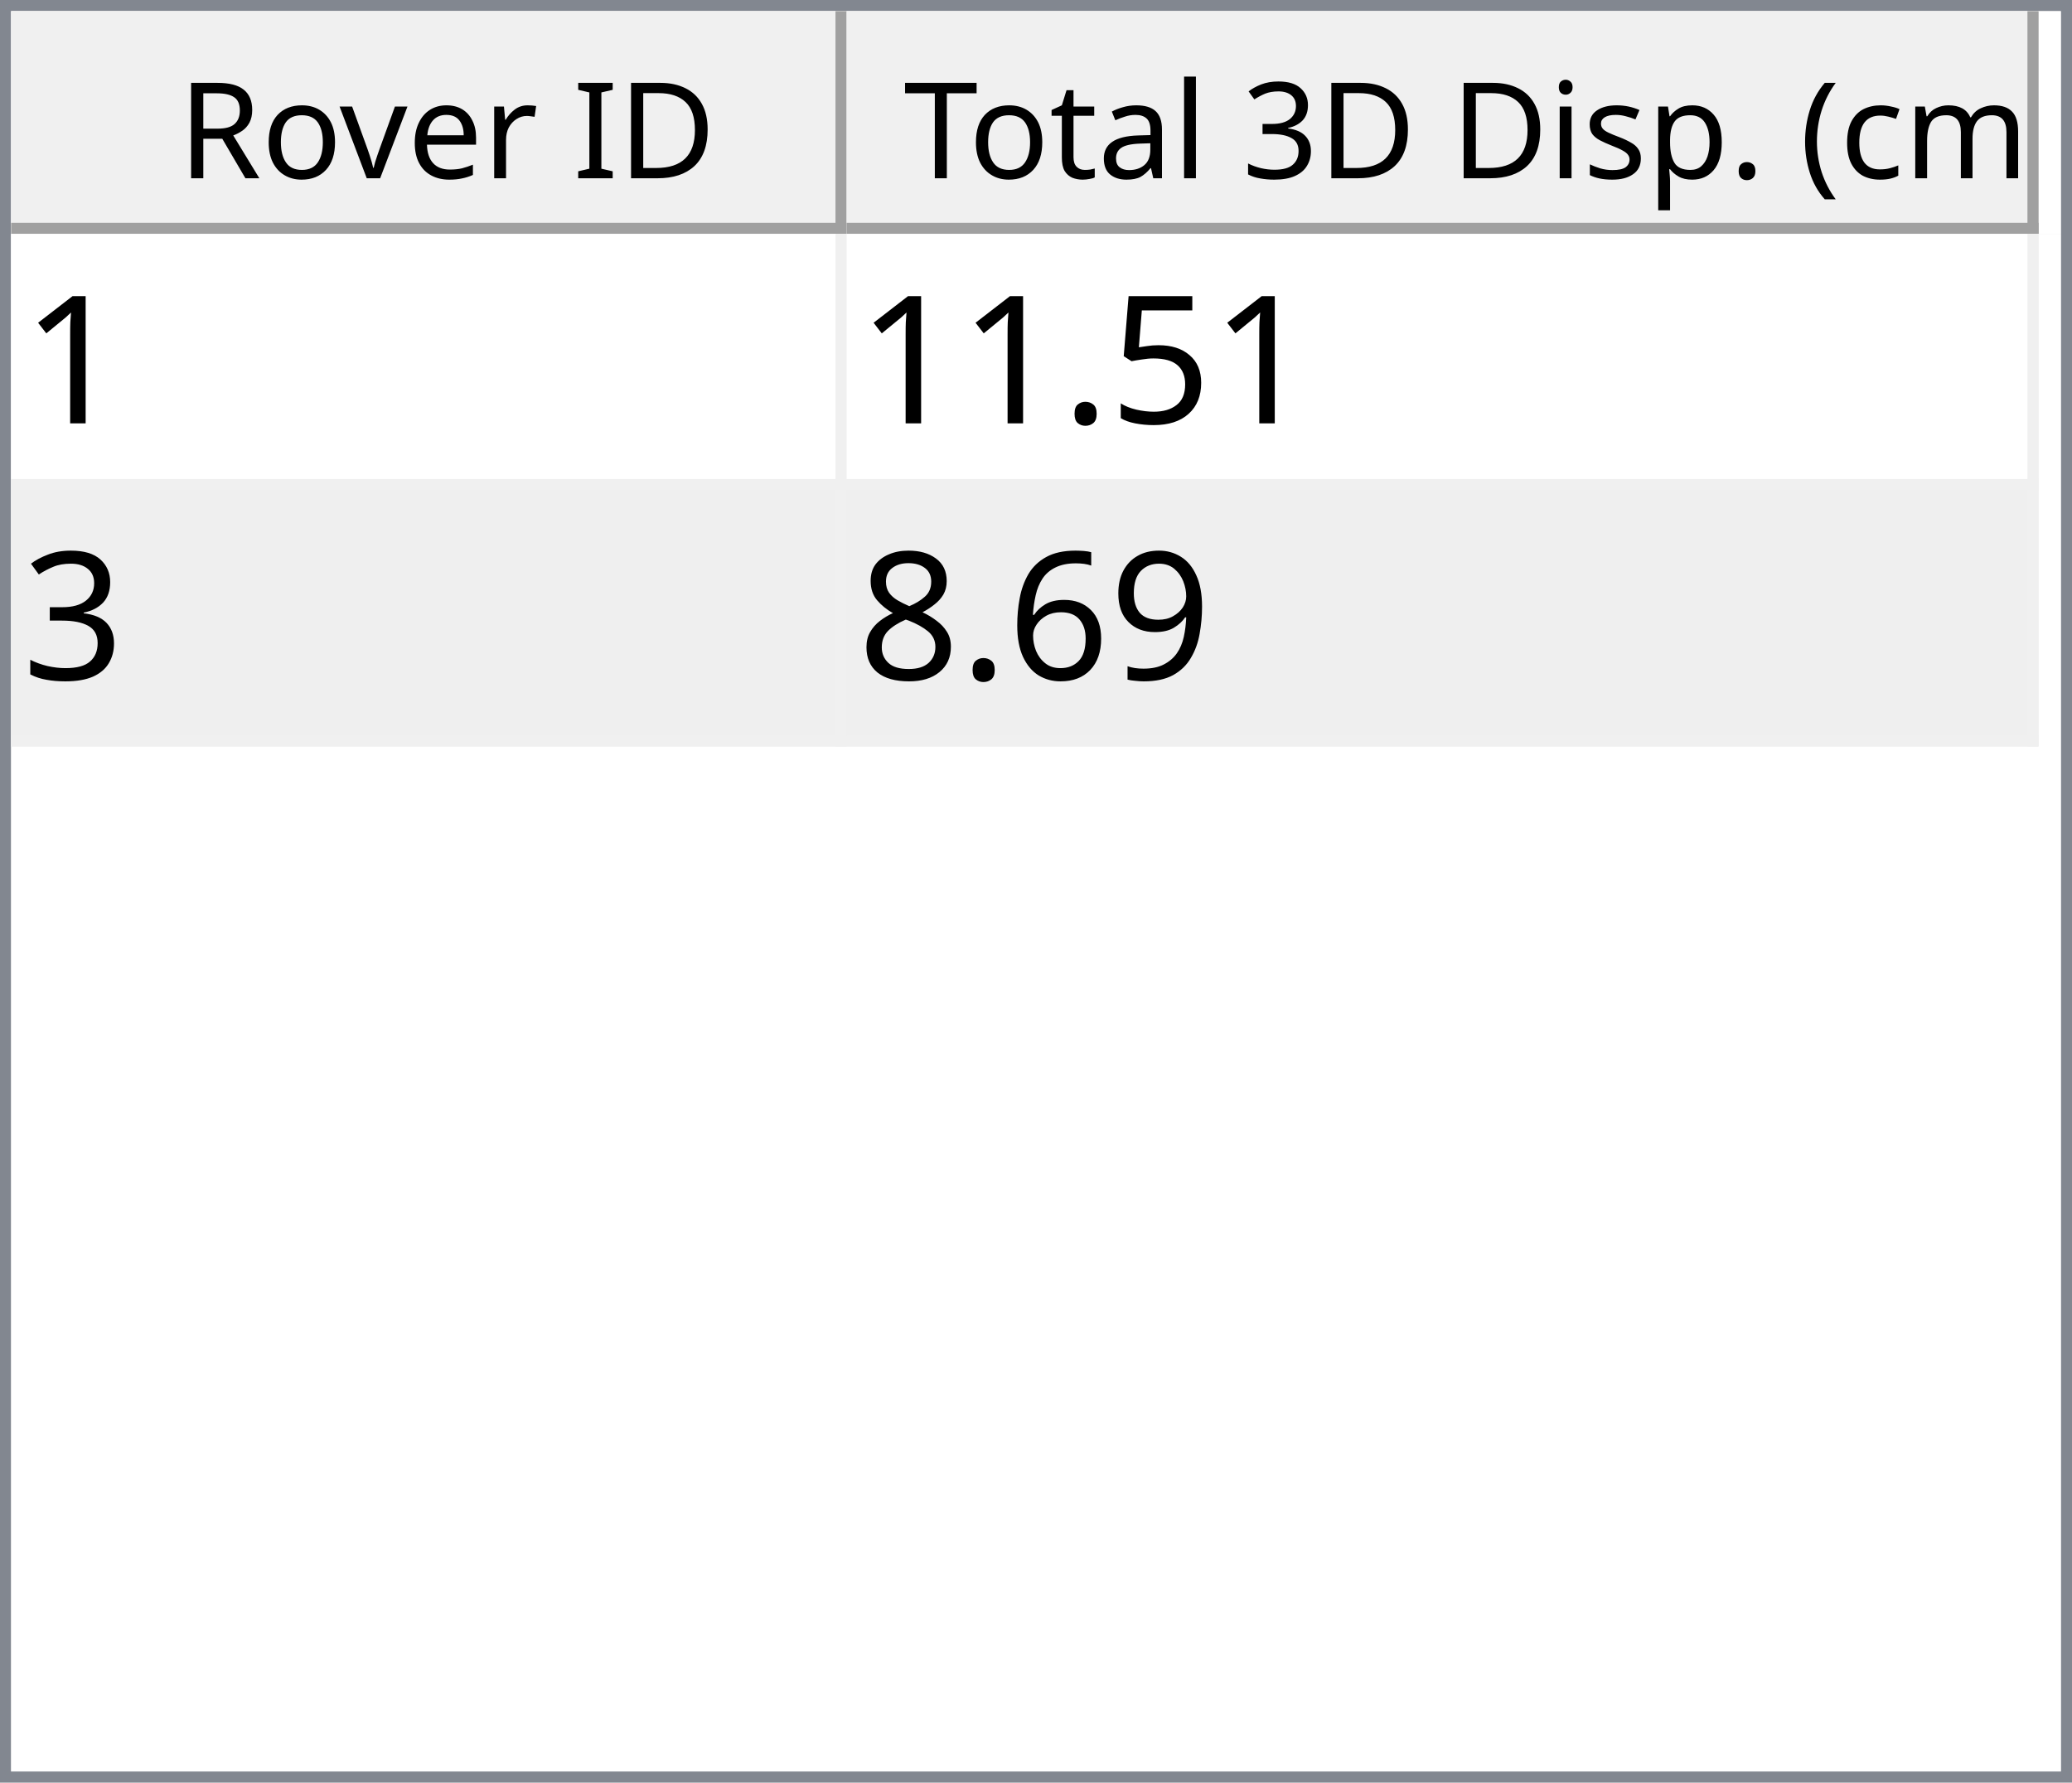
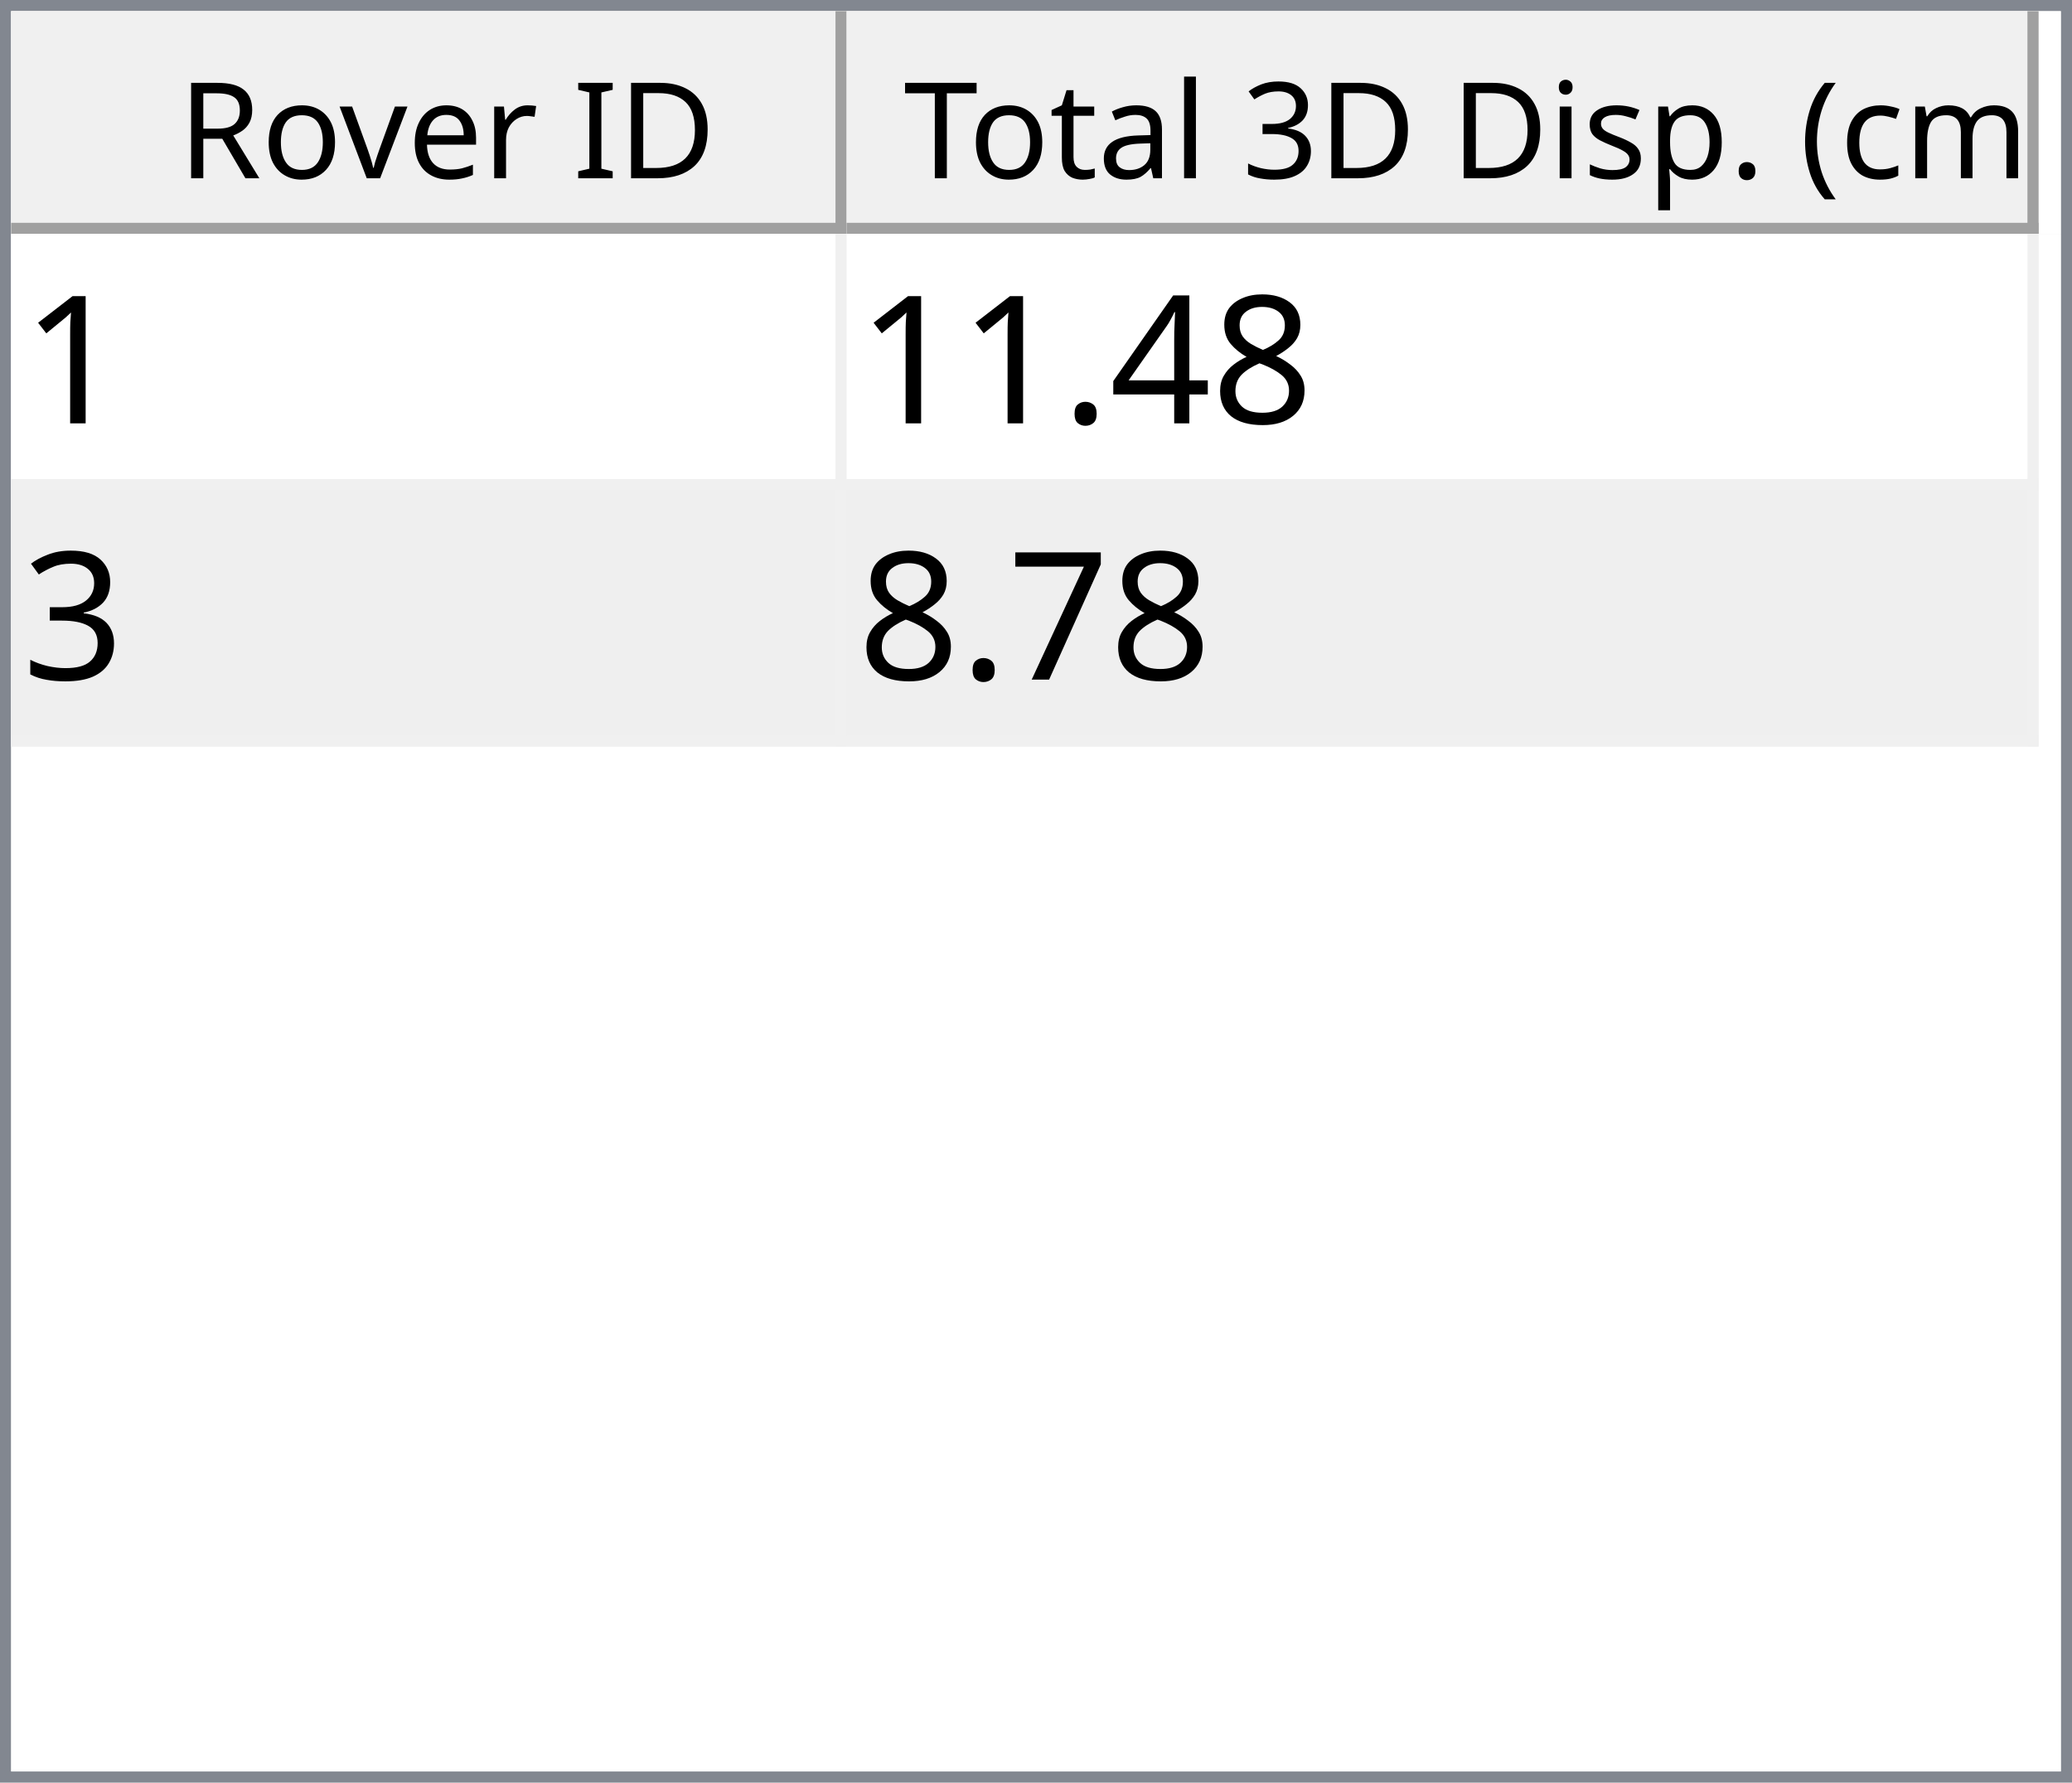
<svg xmlns="http://www.w3.org/2000/svg" style="fill-opacity:1; color-rendering:auto; color-interpolation:auto; text-rendering:auto; stroke:black; stroke-linecap:square; stroke-miterlimit:10; shape-rendering:auto; stroke-opacity:1; fill:black; stroke-dasharray:none; font-weight:normal; stroke-width:1; font-family:'Dialog'; font-style:normal; stroke-linejoin:miter; font-size:12px; stroke-dashoffset:0; image-rendering:auto;" width="186" height="160">
  <defs id="genericDefs" />
  <g>
    <defs id="defs1">
      <clipPath clipPathUnits="userSpaceOnUse" id="clipPath1">
        <path d="M0 0 L186 0 L186 160 L0 160 L0 0 Z" />
      </clipPath>
      <clipPath clipPathUnits="userSpaceOnUse" id="clipPath2">
        <path d="M0 0 L0 160 L186 160 L186 0 Z" />
      </clipPath>
      <clipPath clipPathUnits="userSpaceOnUse" id="clipPath3">
        <path d="M0 0 L0 20 L184 20 L184 0 Z" />
      </clipPath>
      <clipPath clipPathUnits="userSpaceOnUse" id="clipPath4">
        <path d="M0 0 L0 20 L75 20 L75 0 Z" />
      </clipPath>
      <clipPath clipPathUnits="userSpaceOnUse" id="clipPath5">
        <path d="M1 1 L1 19 L74 19 L74 1 Z" />
      </clipPath>
      <clipPath clipPathUnits="userSpaceOnUse" id="clipPath6">
        <path d="M0 0 L0 18 L73 18 L73 0 Z" />
      </clipPath>
      <clipPath clipPathUnits="userSpaceOnUse" id="clipPath7">
        <path d="M-0.5 -0.5 L-0.5 19.5 L74.5 19.5 L74.5 -0.5 Z" />
      </clipPath>
      <clipPath clipPathUnits="userSpaceOnUse" id="clipPath8">
        <path d="M0 0 L0 20 L107 20 L107 0 Z" />
      </clipPath>
      <clipPath clipPathUnits="userSpaceOnUse" id="clipPath9">
        <path d="M1 1 L1 19 L106 19 L106 1 Z" />
      </clipPath>
      <clipPath clipPathUnits="userSpaceOnUse" id="clipPath10">
        <path d="M0 0 L0 18 L105 18 L105 0 Z" />
      </clipPath>
      <clipPath clipPathUnits="userSpaceOnUse" id="clipPath11">
        <path d="M-0.5 -0.5 L-0.5 19.5 L106.5 19.5 L106.5 -0.5 Z" />
      </clipPath>
      <clipPath clipPathUnits="userSpaceOnUse" id="clipPath12">
        <path d="M0 0 L0 138 L184 138 L184 0 Z" />
      </clipPath>
      <clipPath clipPathUnits="userSpaceOnUse" id="clipPath13">
        <path d="M0 0 L0 46 L182 46 L182 0 Z" />
      </clipPath>
      <clipPath clipPathUnits="userSpaceOnUse" id="clipPath14">
        <path d="M-0.5 -0.5 L-0.5 45.5 L181.5 45.5 L181.5 -0.5 Z" />
      </clipPath>
      <clipPath clipPathUnits="userSpaceOnUse" id="clipPath15">
        <path d="M0 0 L0 22 L74 22 L74 0 Z" />
      </clipPath>
      <clipPath clipPathUnits="userSpaceOnUse" id="clipPath16">
        <path d="M0 0 L0 22 L106 22 L106 0 Z" />
      </clipPath>
      <font horiz-adv-x="64.551" id="font1">
        <font-face ascent="107.91" descent="25.098" units-per-em="100" style="font-style:normal; font-family:Segoe UI; font-weight:normal;" />
        <missing-glyph horiz-adv-x="64.551" d="M8.109 0 L8.109 68.266 L56.453 68.266 L56.453 0 L8.109 0 ZM15.328 7.234 L49.219 7.234 L49.219 61.031 L15.328 61.031 L15.328 7.234 Z" />
        <glyph unicode="D" horiz-adv-x="70.117" d="M9.188 0 L9.188 70.016 L28.516 70.016 Q65.531 70.016 65.531 35.891 Q65.531 19.672 55.25 9.836 Q44.969 0 27.734 0 L9.188 0 ZM17.391 62.594 L17.391 7.422 L27.828 7.422 Q41.609 7.422 49.273 14.797 Q56.938 22.172 56.938 35.688 Q56.938 62.594 28.328 62.594 L17.391 62.594 Z" />
        <glyph unicode="I" horiz-adv-x="26.611" d="M17.391 0 L9.188 0 L9.188 70.016 L17.391 70.016 L17.391 0 Z" />
        <glyph unicode=" " horiz-adv-x="27.393" d="" />
        <glyph unicode="r" horiz-adv-x="34.766" d="M34.188 41.891 Q32.078 43.5 28.125 43.5 Q23 43.5 19.555 38.672 Q16.109 33.844 16.109 25.484 L16.109 0 L8.109 0 L8.109 50 L16.109 50 L16.109 39.703 L16.312 39.703 Q18.016 44.969 21.531 47.922 Q25.047 50.875 29.391 50.875 Q32.516 50.875 34.188 50.203 L34.188 41.891 Z" />
        <glyph unicode="e" horiz-adv-x="52.295" d="M48.297 23 L12.984 23 Q13.188 14.656 17.484 10.109 Q21.781 5.562 29.297 5.562 Q37.75 5.562 44.828 11.141 L44.828 3.609 Q38.234 -1.172 27.391 -1.172 Q16.797 -1.172 10.742 5.641 Q4.688 12.453 4.688 24.812 Q4.688 36.469 11.305 43.82 Q17.922 51.172 27.734 51.172 Q37.547 51.172 42.922 44.828 Q48.297 38.484 48.297 27.203 L48.297 23 ZM40.094 29.781 Q40.047 36.719 36.75 40.578 Q33.453 44.438 27.594 44.438 Q21.922 44.438 17.969 40.383 Q14.016 36.328 13.094 29.781 L40.094 29.781 Z" />
        <glyph unicode="v" horiz-adv-x="47.9" d="M47.406 50 L27.484 0 L19.625 0 L0.688 50 L9.469 50 L22.172 13.672 Q23.578 9.672 23.922 6.688 L24.125 6.688 Q24.609 10.453 25.688 13.484 L38.969 50 L47.406 50 Z" />
        <glyph unicode="o" horiz-adv-x="58.594" d="M29 -1.172 Q17.922 -1.172 11.305 5.836 Q4.688 12.844 4.688 24.422 Q4.688 37.016 11.57 44.094 Q18.453 51.172 30.172 51.172 Q41.359 51.172 47.633 44.289 Q53.906 37.406 53.906 25.203 Q53.906 13.234 47.141 6.031 Q40.375 -1.172 29 -1.172 ZM29.594 44.438 Q21.875 44.438 17.383 39.188 Q12.891 33.938 12.891 24.703 Q12.891 15.828 17.43 10.695 Q21.969 5.562 29.594 5.562 Q37.359 5.562 41.531 10.594 Q45.703 15.625 45.703 24.906 Q45.703 34.281 41.531 39.359 Q37.359 44.438 29.594 44.438 Z" />
        <glyph unicode="R" horiz-adv-x="59.814" d="M59.375 0 L49.609 0 L37.891 19.625 Q36.281 22.359 34.766 24.289 Q33.25 26.219 31.664 27.438 Q30.078 28.656 28.25 29.219 Q26.422 29.781 24.125 29.781 L17.391 29.781 L17.391 0 L9.188 0 L9.188 70.016 L30.078 70.016 Q34.672 70.016 38.555 68.867 Q42.438 67.719 45.289 65.375 Q48.141 63.031 49.758 59.547 Q51.375 56.062 51.375 51.375 Q51.375 47.703 50.273 44.656 Q49.172 41.609 47.148 39.211 Q45.125 36.812 42.266 35.133 Q39.406 33.453 35.844 32.516 L35.844 32.328 Q37.594 31.547 38.891 30.547 Q40.188 29.547 41.359 28.18 Q42.531 26.812 43.68 25.078 Q44.828 23.344 46.234 21.047 L59.375 0 ZM17.391 62.594 L17.391 37.203 L28.516 37.203 Q31.594 37.203 34.203 38.133 Q36.812 39.062 38.719 40.797 Q40.625 42.531 41.703 45.047 Q42.781 47.562 42.781 50.688 Q42.781 56.297 39.141 59.445 Q35.5 62.594 28.609 62.594 L17.391 62.594 Z" />
        <glyph unicode=")" horiz-adv-x="30.176" d="M8.297 -15.922 L1.172 -15.922 Q16.406 2.344 16.406 26.812 Q16.406 51.469 1.078 70.016 L8.297 70.016 Q23.531 52.156 23.531 26.703 Q23.531 1.375 8.297 -15.922 Z" />
        <glyph unicode="m" horiz-adv-x="86.133" d="M79.109 0 L71.094 0 L71.094 28.719 Q71.094 37.016 68.531 40.727 Q65.969 44.438 59.906 44.438 Q54.781 44.438 51.195 39.75 Q47.609 35.062 47.609 28.516 L47.609 0 L39.594 0 L39.594 29.688 Q39.594 44.438 28.219 44.438 Q22.953 44.438 19.531 40.016 Q16.109 35.594 16.109 28.516 L16.109 0 L8.109 0 L8.109 50 L16.109 50 L16.109 42.094 L16.312 42.094 Q21.625 51.172 31.844 51.172 Q36.969 51.172 40.773 48.312 Q44.578 45.453 46 40.828 Q51.562 51.172 62.594 51.172 Q79.109 51.172 79.109 30.812 L79.109 0 Z" />
        <glyph unicode="c" horiz-adv-x="46.191" d="M42.188 2.297 Q36.422 -1.172 28.516 -1.172 Q17.828 -1.172 11.258 5.789 Q4.688 12.75 4.688 23.828 Q4.688 36.188 11.766 43.68 Q18.844 51.172 30.672 51.172 Q37.25 51.172 42.281 48.734 L42.281 40.531 Q36.719 44.438 30.375 44.438 Q22.703 44.438 17.797 38.945 Q12.891 33.453 12.891 24.516 Q12.891 15.719 17.508 10.641 Q22.125 5.562 29.891 5.562 Q36.422 5.562 42.188 9.906 L42.188 2.297 Z" />
        <glyph unicode="(" horiz-adv-x="30.176" d="M29.109 -15.922 L21.969 -15.922 Q6.844 1.375 6.844 26.703 Q6.844 52.156 21.969 70.016 L29.203 70.016 Q13.875 51.469 13.875 26.812 Q13.875 2.344 29.109 -15.922 Z" />
        <glyph unicode="." horiz-adv-x="21.68" d="M10.891 -1.078 Q8.641 -1.078 7.055 0.539 Q5.469 2.156 5.469 4.391 Q5.469 6.641 7.055 8.273 Q8.641 9.906 10.891 9.906 Q13.188 9.906 14.797 8.273 Q16.406 6.641 16.406 4.391 Q16.406 2.156 14.797 0.539 Q13.188 -1.078 10.891 -1.078 Z" />
        <glyph unicode="p" horiz-adv-x="58.789" d="M16.312 7.234 L16.109 7.234 L16.109 -23 L8.109 -23 L8.109 50 L16.109 50 L16.109 41.219 L16.312 41.219 Q22.219 51.172 33.594 51.172 Q43.266 51.172 48.688 44.461 Q54.109 37.75 54.109 26.469 Q54.109 13.922 48 6.375 Q41.891 -1.172 31.297 -1.172 Q21.578 -1.172 16.312 7.234 ZM16.109 27.391 L16.109 20.406 Q16.109 14.203 20.141 9.883 Q24.172 5.562 30.375 5.562 Q37.641 5.562 41.773 11.133 Q45.906 16.703 45.906 26.609 Q45.906 34.969 42.047 39.703 Q38.188 44.438 31.594 44.438 Q24.609 44.438 20.359 39.578 Q16.109 34.719 16.109 27.391 Z" />
        <glyph unicode="s" horiz-adv-x="42.432" d="M5.078 1.812 L5.078 10.406 Q11.625 5.562 19.484 5.562 Q30.031 5.562 30.031 12.594 Q30.031 14.594 29.125 15.992 Q28.219 17.391 26.68 18.461 Q25.141 19.531 23.07 20.383 Q21 21.234 18.609 22.172 Q15.281 23.484 12.766 24.828 Q10.25 26.172 8.57 27.859 Q6.891 29.547 6.031 31.695 Q5.172 33.844 5.172 36.719 Q5.172 40.234 6.789 42.945 Q8.406 45.656 11.086 47.484 Q13.766 49.312 17.211 50.242 Q20.656 51.172 24.312 51.172 Q30.812 51.172 35.938 48.922 L35.938 40.828 Q30.422 44.438 23.25 44.438 Q21 44.438 19.195 43.922 Q17.391 43.406 16.094 42.477 Q14.797 41.547 14.086 40.258 Q13.375 38.969 13.375 37.406 Q13.375 35.453 14.086 34.133 Q14.797 32.812 16.164 31.789 Q17.531 30.766 19.484 29.938 Q21.438 29.109 23.922 28.125 Q27.25 26.859 29.883 25.516 Q32.516 24.172 34.375 22.484 Q36.234 20.797 37.234 18.602 Q38.234 16.406 38.234 13.375 Q38.234 9.672 36.602 6.938 Q34.969 4.203 32.234 2.398 Q29.5 0.594 25.93 -0.289 Q22.359 -1.172 18.453 -1.172 Q10.75 -1.172 5.078 1.812 Z" />
        <glyph unicode="i" horiz-adv-x="24.219" d="M12.203 62.703 Q10.062 62.703 8.547 64.164 Q7.031 65.625 7.031 67.875 Q7.031 70.125 8.547 71.609 Q10.062 73.094 12.203 73.094 Q14.406 73.094 15.945 71.609 Q17.484 70.125 17.484 67.875 Q17.484 65.719 15.945 64.211 Q14.406 62.703 12.203 62.703 ZM16.109 0 L8.109 0 L8.109 50 L16.109 50 L16.109 0 Z" />
        <glyph unicode="3" horiz-adv-x="53.906" d="M46.531 19.828 Q46.531 15.094 44.75 11.211 Q42.969 7.328 39.719 4.57 Q36.469 1.812 31.93 0.297 Q27.391 -1.219 21.922 -1.219 Q11.922 -1.219 6 2.594 L6 11.188 Q13.094 5.609 22.219 5.609 Q25.875 5.609 28.828 6.539 Q31.781 7.469 33.906 9.227 Q36.031 10.984 37.18 13.477 Q38.328 15.969 38.328 19.094 Q38.328 32.812 18.797 32.812 L12.984 32.812 L12.984 39.594 L18.5 39.594 Q35.797 39.594 35.797 52.484 Q35.797 64.406 22.609 64.406 Q15.188 64.406 8.688 59.422 L8.688 67.188 Q15.375 71.188 24.609 71.188 Q29 71.188 32.57 69.969 Q36.141 68.75 38.68 66.555 Q41.219 64.359 42.609 61.281 Q44 58.203 44 54.5 Q44 40.672 30.031 36.719 L30.031 36.531 Q33.594 36.141 36.625 34.797 Q39.656 33.453 41.852 31.305 Q44.047 29.156 45.289 26.25 Q46.531 23.344 46.531 19.828 Z" />
        <glyph unicode="l" horiz-adv-x="24.219" d="M16.109 0 L8.109 0 L8.109 74.031 L16.109 74.031 L16.109 0 Z" />
        <glyph unicode="a" horiz-adv-x="50.879" d="M43.891 0 L35.891 0 L35.891 7.812 L35.688 7.812 Q30.469 -1.172 20.312 -1.172 Q12.844 -1.172 8.617 2.781 Q4.391 6.734 4.391 13.281 Q4.391 27.297 20.906 29.594 L35.891 31.688 Q35.891 44.438 25.594 44.438 Q16.547 44.438 9.281 38.281 L9.281 46.484 Q16.656 51.172 26.266 51.172 Q43.891 51.172 43.891 32.516 L43.891 0 ZM35.891 25.297 L23.828 23.641 Q18.266 22.859 15.43 20.875 Q12.594 18.891 12.594 13.875 Q12.594 10.203 15.211 7.883 Q17.828 5.562 22.172 5.562 Q28.125 5.562 32.008 9.742 Q35.891 13.922 35.891 20.312 L35.891 25.297 Z" />
        <glyph unicode="t" horiz-adv-x="33.887" d="M31.297 0.484 Q28.469 -1.078 23.828 -1.078 Q10.688 -1.078 10.688 13.578 L10.688 43.172 L2.094 43.172 L2.094 50 L10.688 50 L10.688 62.203 L18.703 64.797 L18.703 50 L31.297 50 L31.297 43.172 L18.703 43.172 L18.703 14.984 Q18.703 9.969 20.414 7.82 Q22.125 5.672 26.078 5.672 Q29.109 5.672 31.297 7.328 L31.297 0.484 Z" />
        <glyph unicode="T" horiz-adv-x="52.393" d="M50.594 62.594 L30.375 62.594 L30.375 0 L22.172 0 L22.172 62.594 L2 62.594 L2 70.016 L50.594 70.016 L50.594 62.594 Z" />
      </font>
      <font horiz-adv-x="75.0" id="font2">
        <font-face ascent="100.537" descent="21.973" units-per-em="100" style="font-style:normal; font-family:sans-serif; font-weight:normal;" />
        <missing-glyph horiz-adv-x="75.0" d="M12.5 0 L12.5 62.5 L62.5 62.5 L62.5 0 L12.5 0 ZM14.062 1.562 L60.938 1.562 L60.938 60.938 L14.062 60.938 L14.062 1.562 Z" />
        <glyph unicode="1" horiz-adv-x="55.615" d="M37.25 0 L28.469 0 L28.469 56 Q25.297 52.984 20.141 49.953 Q14.984 46.922 10.891 45.406 L10.891 53.906 Q18.266 57.375 23.781 62.305 Q29.297 67.234 31.594 71.875 L37.25 71.875 L37.25 0 Z" />
-         <glyph unicode="5" horiz-adv-x="55.615" d="M4.156 18.75 L13.375 19.531 Q14.406 12.797 18.141 9.398 Q21.875 6 27.156 6 Q33.5 6 37.891 10.789 Q42.281 15.578 42.281 23.484 Q42.281 31 38.062 35.352 Q33.844 39.703 27 39.703 Q22.75 39.703 19.336 37.773 Q15.922 35.844 13.969 32.766 L5.719 33.844 L12.641 70.609 L48.25 70.609 L48.25 62.203 L19.672 62.203 L15.828 42.969 Q22.266 47.469 29.344 47.469 Q38.719 47.469 45.164 40.969 Q51.609 34.469 51.609 24.266 Q51.609 14.547 45.953 7.469 Q39.062 -1.219 27.156 -1.219 Q17.391 -1.219 11.211 4.25 Q5.031 9.719 4.156 18.75 Z" />
+         <glyph unicode="8" horiz-adv-x="55.615" d="M17.672 38.812 Q12.203 40.828 9.57 44.539 Q6.938 48.25 6.938 53.422 Q6.938 61.234 12.555 66.555 Q18.172 71.875 27.484 71.875 Q36.859 71.875 42.578 66.43 Q48.297 60.984 48.297 53.172 Q48.297 48.188 45.68 44.508 Q43.062 40.828 37.75 38.812 Q44.344 36.672 47.781 31.883 Q51.219 27.094 51.219 20.453 Q51.219 11.281 44.727 5.031 Q38.234 -1.219 27.641 -1.219 Q17.047 -1.219 10.547 5.055 Q4.047 11.328 4.047 20.703 Q4.047 27.688 7.594 32.398 Q11.141 37.109 17.672 38.812 ZM15.922 53.719 Q15.922 48.641 19.195 45.414 Q22.469 42.188 27.688 42.188 Q32.766 42.188 36.016 45.383 Q39.266 48.578 39.266 53.219 Q39.266 58.062 35.914 61.359 Q32.562 64.656 27.594 64.656 Q22.562 64.656 19.242 61.43 Q15.922 58.203 15.922 53.719 ZM13.094 20.656 Q13.094 16.891 14.875 13.375 Q16.656 9.859 20.172 7.93 Q23.688 6 27.734 6 Q34.031 6 38.133 10.055 Q42.234 14.109 42.234 20.359 Q42.234 26.703 38.016 30.859 Q33.797 35.016 27.438 35.016 Q21.234 35.016 17.164 30.914 Q13.094 26.812 13.094 20.656 Z" />
+         <glyph unicode="4" horiz-adv-x="55.615" d="M32.328 0 L32.328 17.141 L1.266 17.141 L1.266 25.203 L33.938 71.578 L41.109 71.578 L41.109 25.203 L50.781 25.203 L50.781 17.141 L41.109 17.141 L41.109 0 L32.328 0 ZM32.328 25.203 L32.328 57.469 L9.906 25.203 L32.328 25.203 Z" />
        <glyph unicode="." horiz-adv-x="27.783" d="M9.078 0 L9.078 10.016 L19.094 10.016 L19.094 0 L9.078 0 Z" />
        <glyph unicode="3" horiz-adv-x="55.615" d="M4.203 18.891 L12.984 20.062 Q14.5 12.594 18.141 9.297 Q21.781 6 27 6 Q33.203 6 37.477 10.297 Q41.75 14.594 41.75 20.953 Q41.75 27 37.797 30.93 Q33.844 34.859 27.734 34.859 Q25.25 34.859 21.531 33.891 L22.516 41.609 Q23.391 41.5 23.922 41.5 Q29.547 41.5 34.039 44.43 Q38.531 47.359 38.531 53.469 Q38.531 58.297 35.258 61.477 Q31.984 64.656 26.812 64.656 Q21.688 64.656 18.266 61.43 Q14.844 58.203 13.875 51.766 L5.078 53.328 Q6.688 62.156 12.398 67.016 Q18.109 71.875 26.609 71.875 Q32.469 71.875 37.398 69.359 Q42.328 66.844 44.945 62.5 Q47.562 58.156 47.562 53.266 Q47.562 48.641 45.07 44.828 Q42.578 41.016 37.703 38.766 Q44.047 37.312 47.562 32.695 Q51.078 28.078 51.078 21.141 Q51.078 11.766 44.242 5.25 Q37.406 -1.266 26.953 -1.266 Q17.531 -1.266 11.305 4.352 Q5.078 9.969 4.203 18.891 Z" />
-         <glyph unicode="9" horiz-adv-x="55.615" d="M5.469 16.547 L13.922 17.328 Q14.984 11.375 18.016 8.688 Q21.047 6 25.781 6 Q29.828 6 32.883 7.859 Q35.938 9.719 37.891 12.82 Q39.844 15.922 41.164 21.195 Q42.484 26.469 42.484 31.938 Q42.484 32.516 42.438 33.688 Q39.797 29.5 35.234 26.883 Q30.672 24.266 25.344 24.266 Q16.453 24.266 10.305 30.711 Q4.156 37.156 4.156 47.703 Q4.156 58.594 10.578 65.234 Q17 71.875 26.656 71.875 Q33.641 71.875 39.43 68.117 Q45.219 64.359 48.219 57.398 Q51.219 50.438 51.219 37.25 Q51.219 23.531 48.242 15.406 Q45.266 7.281 39.383 3.031 Q33.5 -1.219 25.594 -1.219 Q17.188 -1.219 11.867 3.445 Q6.547 8.109 5.469 16.547 ZM41.453 48.141 Q41.453 55.719 37.43 60.156 Q33.406 64.594 27.734 64.594 Q21.875 64.594 17.531 59.812 Q13.188 55.031 13.188 47.406 Q13.188 40.578 17.312 36.305 Q21.438 32.031 27.484 32.031 Q33.594 32.031 37.523 36.305 Q41.453 40.578 41.453 48.141 Z" />
-         <glyph unicode="6" horiz-adv-x="55.615" d="M49.75 54.047 L41.016 53.375 Q39.844 58.547 37.703 60.891 Q34.125 64.656 28.906 64.656 Q24.703 64.656 21.531 62.312 Q17.391 59.281 14.992 53.469 Q12.594 47.656 12.5 36.922 Q15.672 41.75 20.266 44.094 Q24.859 46.438 29.891 46.438 Q38.672 46.438 44.852 39.969 Q51.031 33.5 51.031 23.25 Q51.031 16.5 48.125 10.719 Q45.219 4.938 40.141 1.859 Q35.062 -1.219 28.609 -1.219 Q17.625 -1.219 10.695 6.859 Q3.766 14.938 3.766 33.5 Q3.766 54.25 11.422 63.672 Q18.109 71.875 29.438 71.875 Q37.891 71.875 43.289 67.141 Q48.688 62.406 49.75 54.047 ZM13.875 23.188 Q13.875 18.656 15.797 14.508 Q17.719 10.359 21.188 8.18 Q24.656 6 28.469 6 Q34.031 6 38.039 10.492 Q42.047 14.984 42.047 22.703 Q42.047 30.125 38.086 34.398 Q34.125 38.672 28.125 38.672 Q22.172 38.672 18.023 34.398 Q13.875 30.125 13.875 23.188 Z" />
-         <glyph unicode="8" horiz-adv-x="55.615" d="M17.672 38.812 Q12.203 40.828 9.57 44.539 Q6.938 48.25 6.938 53.422 Q6.938 61.234 12.555 66.555 Q18.172 71.875 27.484 71.875 Q36.859 71.875 42.578 66.43 Q48.297 60.984 48.297 53.172 Q48.297 48.188 45.68 44.508 Q43.062 40.828 37.75 38.812 Q44.344 36.672 47.781 31.883 Q51.219 27.094 51.219 20.453 Q51.219 11.281 44.727 5.031 Q38.234 -1.219 27.641 -1.219 Q17.047 -1.219 10.547 5.055 Q4.047 11.328 4.047 20.703 Q4.047 27.688 7.594 32.398 Q11.141 37.109 17.672 38.812 ZM15.922 53.719 Q15.922 48.641 19.195 45.414 Q22.469 42.188 27.688 42.188 Q32.766 42.188 36.016 45.383 Q39.266 48.578 39.266 53.219 Q39.266 58.062 35.914 61.359 Q32.562 64.656 27.594 64.656 Q22.562 64.656 19.242 61.43 Q15.922 58.203 15.922 53.719 ZM13.094 20.656 Q13.094 16.891 14.875 13.375 Q16.656 9.859 20.172 7.93 Q23.688 6 27.734 6 Q34.031 6 38.133 10.055 Q42.234 14.109 42.234 20.359 Q42.234 26.703 38.016 30.859 Q33.797 35.016 27.438 35.016 Q21.234 35.016 17.164 30.914 Q13.094 26.812 13.094 20.656 Z" />
+         <glyph unicode="7" horiz-adv-x="55.615" d="M4.734 62.203 L4.734 70.656 L51.078 70.656 L51.078 63.812 Q44.234 56.547 37.523 44.484 Q30.812 32.422 27.156 19.672 Q24.516 10.688 23.781 0 L14.75 0 Q14.891 8.453 18.062 20.414 Q21.234 32.375 27.172 43.484 Q33.109 54.594 39.797 62.203 L4.734 62.203 Z" />
      </font>
    </defs>
    <g style="fill:white; stroke:white;">
      <rect x="0" y="0" width="186" style="clip-path:url(#clipPath1); stroke:none;" height="160" />
    </g>
    <g style="fill:white; text-rendering:optimizeSpeed; color-rendering:optimizeSpeed; image-rendering:optimizeSpeed; shape-rendering:crispEdges; stroke:white; color-interpolation:sRGB;">
      <rect x="0" width="186" height="160" y="0" style="stroke:none;" />
      <path style="stroke:none;" d="M0 160 L186 160 L186 0 L0 0 Z" />
    </g>
    <g style="fill:rgb(240,240,240); font-family:'Segoe UI'; stroke:rgb(240,240,240);">
      <rect x="0" y="0" width="186" style="clip-path:url(#clipPath2); stroke:none;" height="160" />
    </g>
    <g style="fill:rgb(130,135,144); font-family:'Segoe UI'; stroke:rgb(130,135,144);">
      <path d="M0 0 L186 0 L186 160 L0 160 L0 0 ZM1 1 L185 1 L185 159 L1 159 L1 1 Z" style="fill-rule:evenodd; clip-path:url(#clipPath2); stroke:none;" />
    </g>
    <g style="fill:white; font-family:'Segoe UI'; stroke:white;" transform="translate(1,1)">
      <rect x="0" y="0" width="184" style="clip-path:url(#clipPath3); stroke:none;" height="20" />
    </g>
    <g style="fill:rgb(240,240,240); font-family:'Segoe UI'; stroke:rgb(240,240,240);" transform="translate(1,1)">
      <rect x="0" y="0" width="75" style="clip-path:url(#clipPath4); stroke:none;" height="20" />
    </g>
    <g style="font-family:'Segoe UI';" transform="translate(2,2)">
      <text x="14" xml:space="preserve" y="14" style="clip-path:url(#clipPath6); stroke:none;">Rover ID</text>
    </g>
    <g style="fill:rgb(160,160,160); font-family:'Segoe UI'; stroke:rgb(160,160,160); stroke-linejoin:bevel;" transform="translate(1.5,1.5)">
      <line x1="74" x2="74" y1="0" style="fill:none; clip-path:url(#clipPath7);" y2="19" />
    </g>
    <g style="fill:rgb(160,160,160); font-family:'Segoe UI'; stroke:rgb(160,160,160); stroke-linejoin:bevel;" transform="matrix(1,0,0,1,1,1) translate(0.5,0.5)">
      <line x1="0" x2="74" y1="19" style="fill:none; clip-path:url(#clipPath7);" y2="19" />
    </g>
    <g style="fill:rgb(240,240,240); font-family:'Segoe UI'; stroke:rgb(240,240,240);" transform="translate(76,1)">
      <rect x="0" y="0" width="107" style="clip-path:url(#clipPath8); stroke:none;" height="20" />
    </g>
    <g style="font-family:'Segoe UI';" transform="translate(77,2)">
      <text x="1" xml:space="preserve" y="14" style="clip-path:url(#clipPath10); stroke:none;"> Total 3D Disp. (cm)</text>
    </g>
    <g style="fill:rgb(160,160,160); font-family:'Segoe UI'; stroke:rgb(160,160,160); stroke-linejoin:bevel;" transform="translate(76.5,1.5)">
      <line x1="106" x2="106" y1="0" style="fill:none; clip-path:url(#clipPath11);" y2="19" />
    </g>
    <g style="fill:rgb(160,160,160); font-family:'Segoe UI'; stroke:rgb(160,160,160); stroke-linejoin:bevel;" transform="matrix(1,0,0,1,76,1) translate(0.5,0.5)">
      <line x1="0" x2="106" y1="19" style="fill:none; clip-path:url(#clipPath11);" y2="19" />
    </g>
    <g style="fill:white; font-family:'Segoe UI'; stroke:white;" transform="translate(1,21)">
      <rect x="0" y="0" width="184" style="clip-path:url(#clipPath12); stroke:none;" height="138" />
    </g>
    <g style="fill:rgb(240,240,240); font-size:16px; font-family:sans-serif; stroke:rgb(240,240,240);" transform="translate(1,21)">
      <rect x="0" y="0" width="182" style="clip-path:url(#clipPath13); stroke:none;" height="46" />
      <line transform="translate(0.5,0.5)" x1="0" x2="181" y1="22" style="clip-path:url(#clipPath14); fill:none; stroke-linejoin:bevel;" y2="22" />
    </g>
    <g transform="matrix(1,0,0,1,1,21) translate(0.5,0.5)" style="fill:rgb(240,240,240); font-size:16px; font-family:sans-serif; stroke:rgb(240,240,240); stroke-linejoin:bevel;">
      <line x1="0" x2="181" y1="45" style="fill:none; clip-path:url(#clipPath14);" y2="45" />
    </g>
    <g transform="matrix(1,0,0,1,1,21) translate(0.5,0.5)" style="fill:rgb(240,240,240); font-size:16px; font-family:sans-serif; stroke:rgb(240,240,240); stroke-linejoin:bevel;">
      <line x1="74" x2="74" y1="0" style="fill:none; clip-path:url(#clipPath14);" y2="45" />
    </g>
    <g transform="matrix(1,0,0,1,1,21) translate(0.5,0.5)" style="fill:rgb(240,240,240); font-size:16px; font-family:sans-serif; stroke:rgb(240,240,240); stroke-linejoin:bevel;">
      <line x1="181" x2="181" y1="0" style="fill:none; clip-path:url(#clipPath14);" y2="45" />
    </g>
    <g style="fill:white; font-size:16px; font-family:sans-serif; stroke:white;" transform="matrix(1,0,0,1,1,21)">
      <rect x="0" y="0" width="74" style="clip-path:url(#clipPath15); stroke:none;" height="22" />
      <text x="1" y="17" style="fill:black; clip-path:url(#clipPath15); stroke:none;" xml:space="preserve">1</text>
    </g>
    <g style="fill:white; font-size:16px; font-family:sans-serif; stroke:white;" transform="matrix(1,0,0,1,1,21) translate(75,0)">
      <rect x="0" y="0" width="106" style="clip-path:url(#clipPath16); stroke:none;" height="22" />
-       <text x="1" y="17" style="fill:black; clip-path:url(#clipPath16); stroke:none;" xml:space="preserve">11.51</text>
+       <text x="1" y="17" style="fill:black; clip-path:url(#clipPath16); stroke:none;" xml:space="preserve">11.48</text>
    </g>
    <g style="fill:rgb(239,239,239); font-size:16px; font-family:sans-serif; stroke:rgb(239,239,239);" transform="matrix(1,0,0,1,1,21) translate(0,23)">
      <rect x="0" y="0" width="74" style="clip-path:url(#clipPath15); stroke:none;" height="22" />
      <text x="1" y="17" style="fill:black; clip-path:url(#clipPath15); stroke:none;" xml:space="preserve">3</text>
    </g>
    <g style="fill:rgb(239,239,239); font-size:16px; font-family:sans-serif; stroke:rgb(239,239,239);" transform="matrix(1,0,0,1,1,21) translate(75,23)">
      <rect x="0" y="0" width="106" style="clip-path:url(#clipPath16); stroke:none;" height="22" />
-       <text x="1" y="17" style="fill:black; clip-path:url(#clipPath16); stroke:none;" xml:space="preserve">8.69</text>
+       <text x="1" y="17" style="fill:black; clip-path:url(#clipPath16); stroke:none;" xml:space="preserve">8.78</text>
    </g>
  </g>
</svg>
